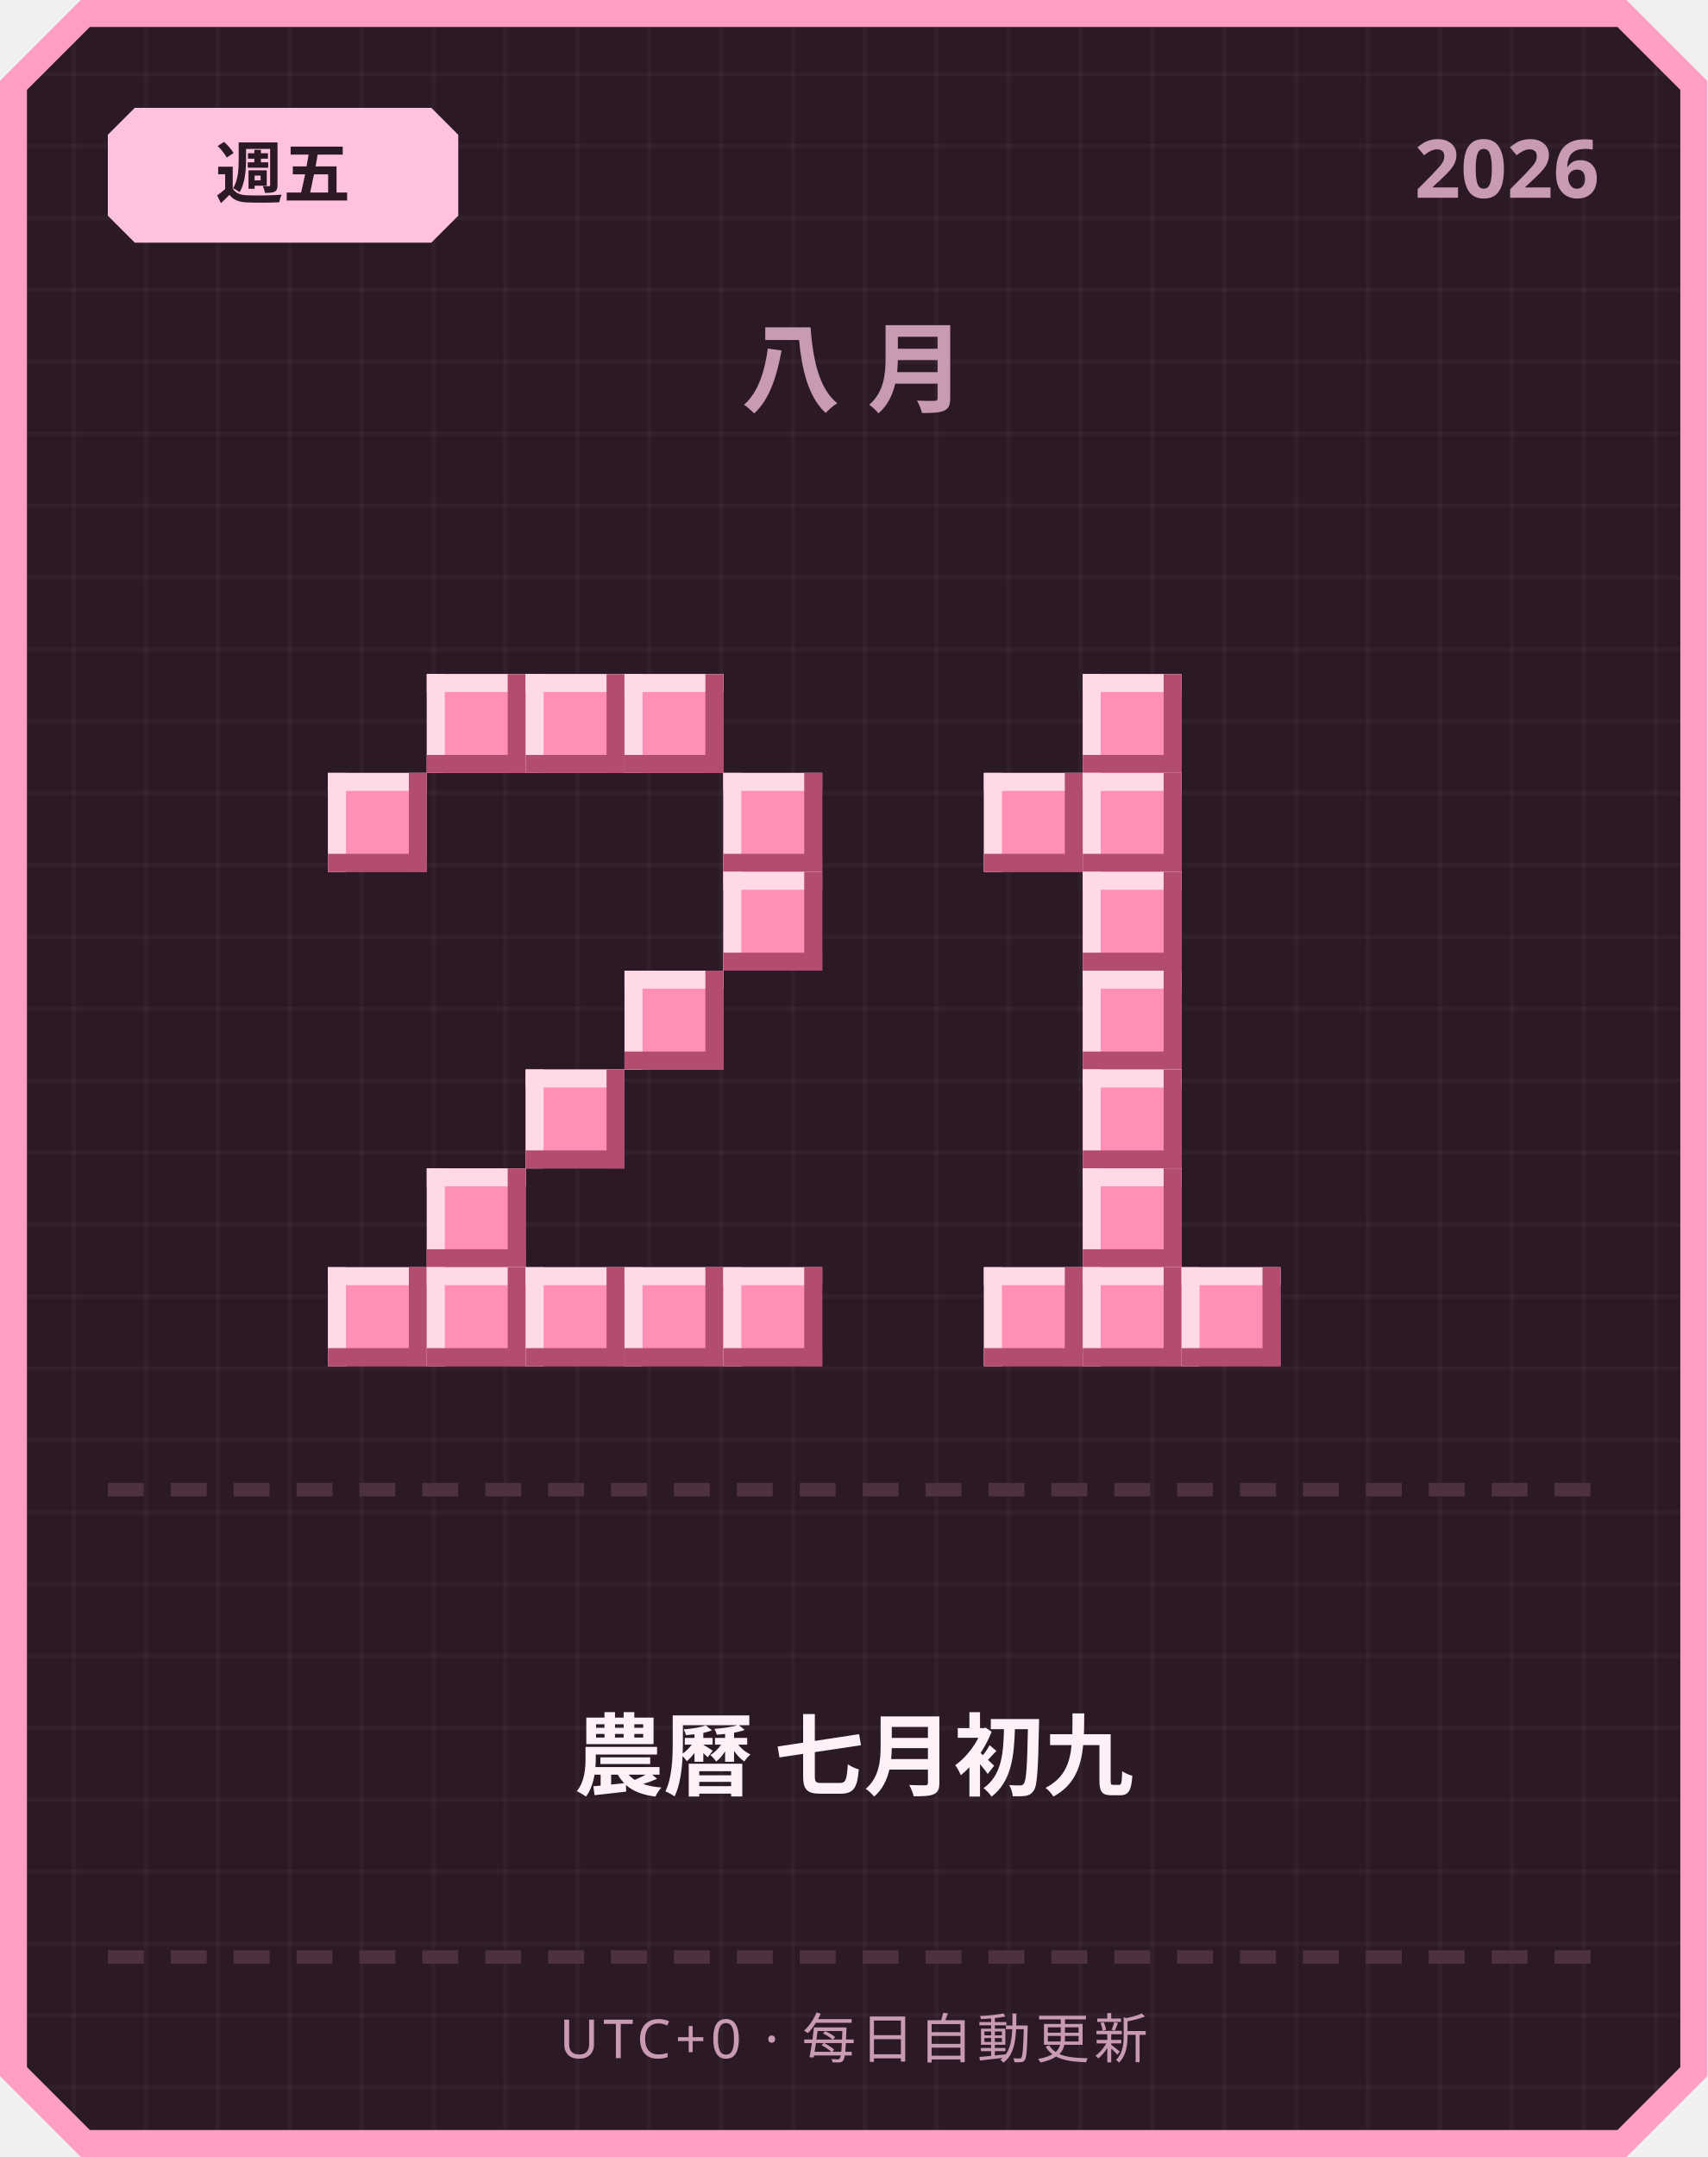
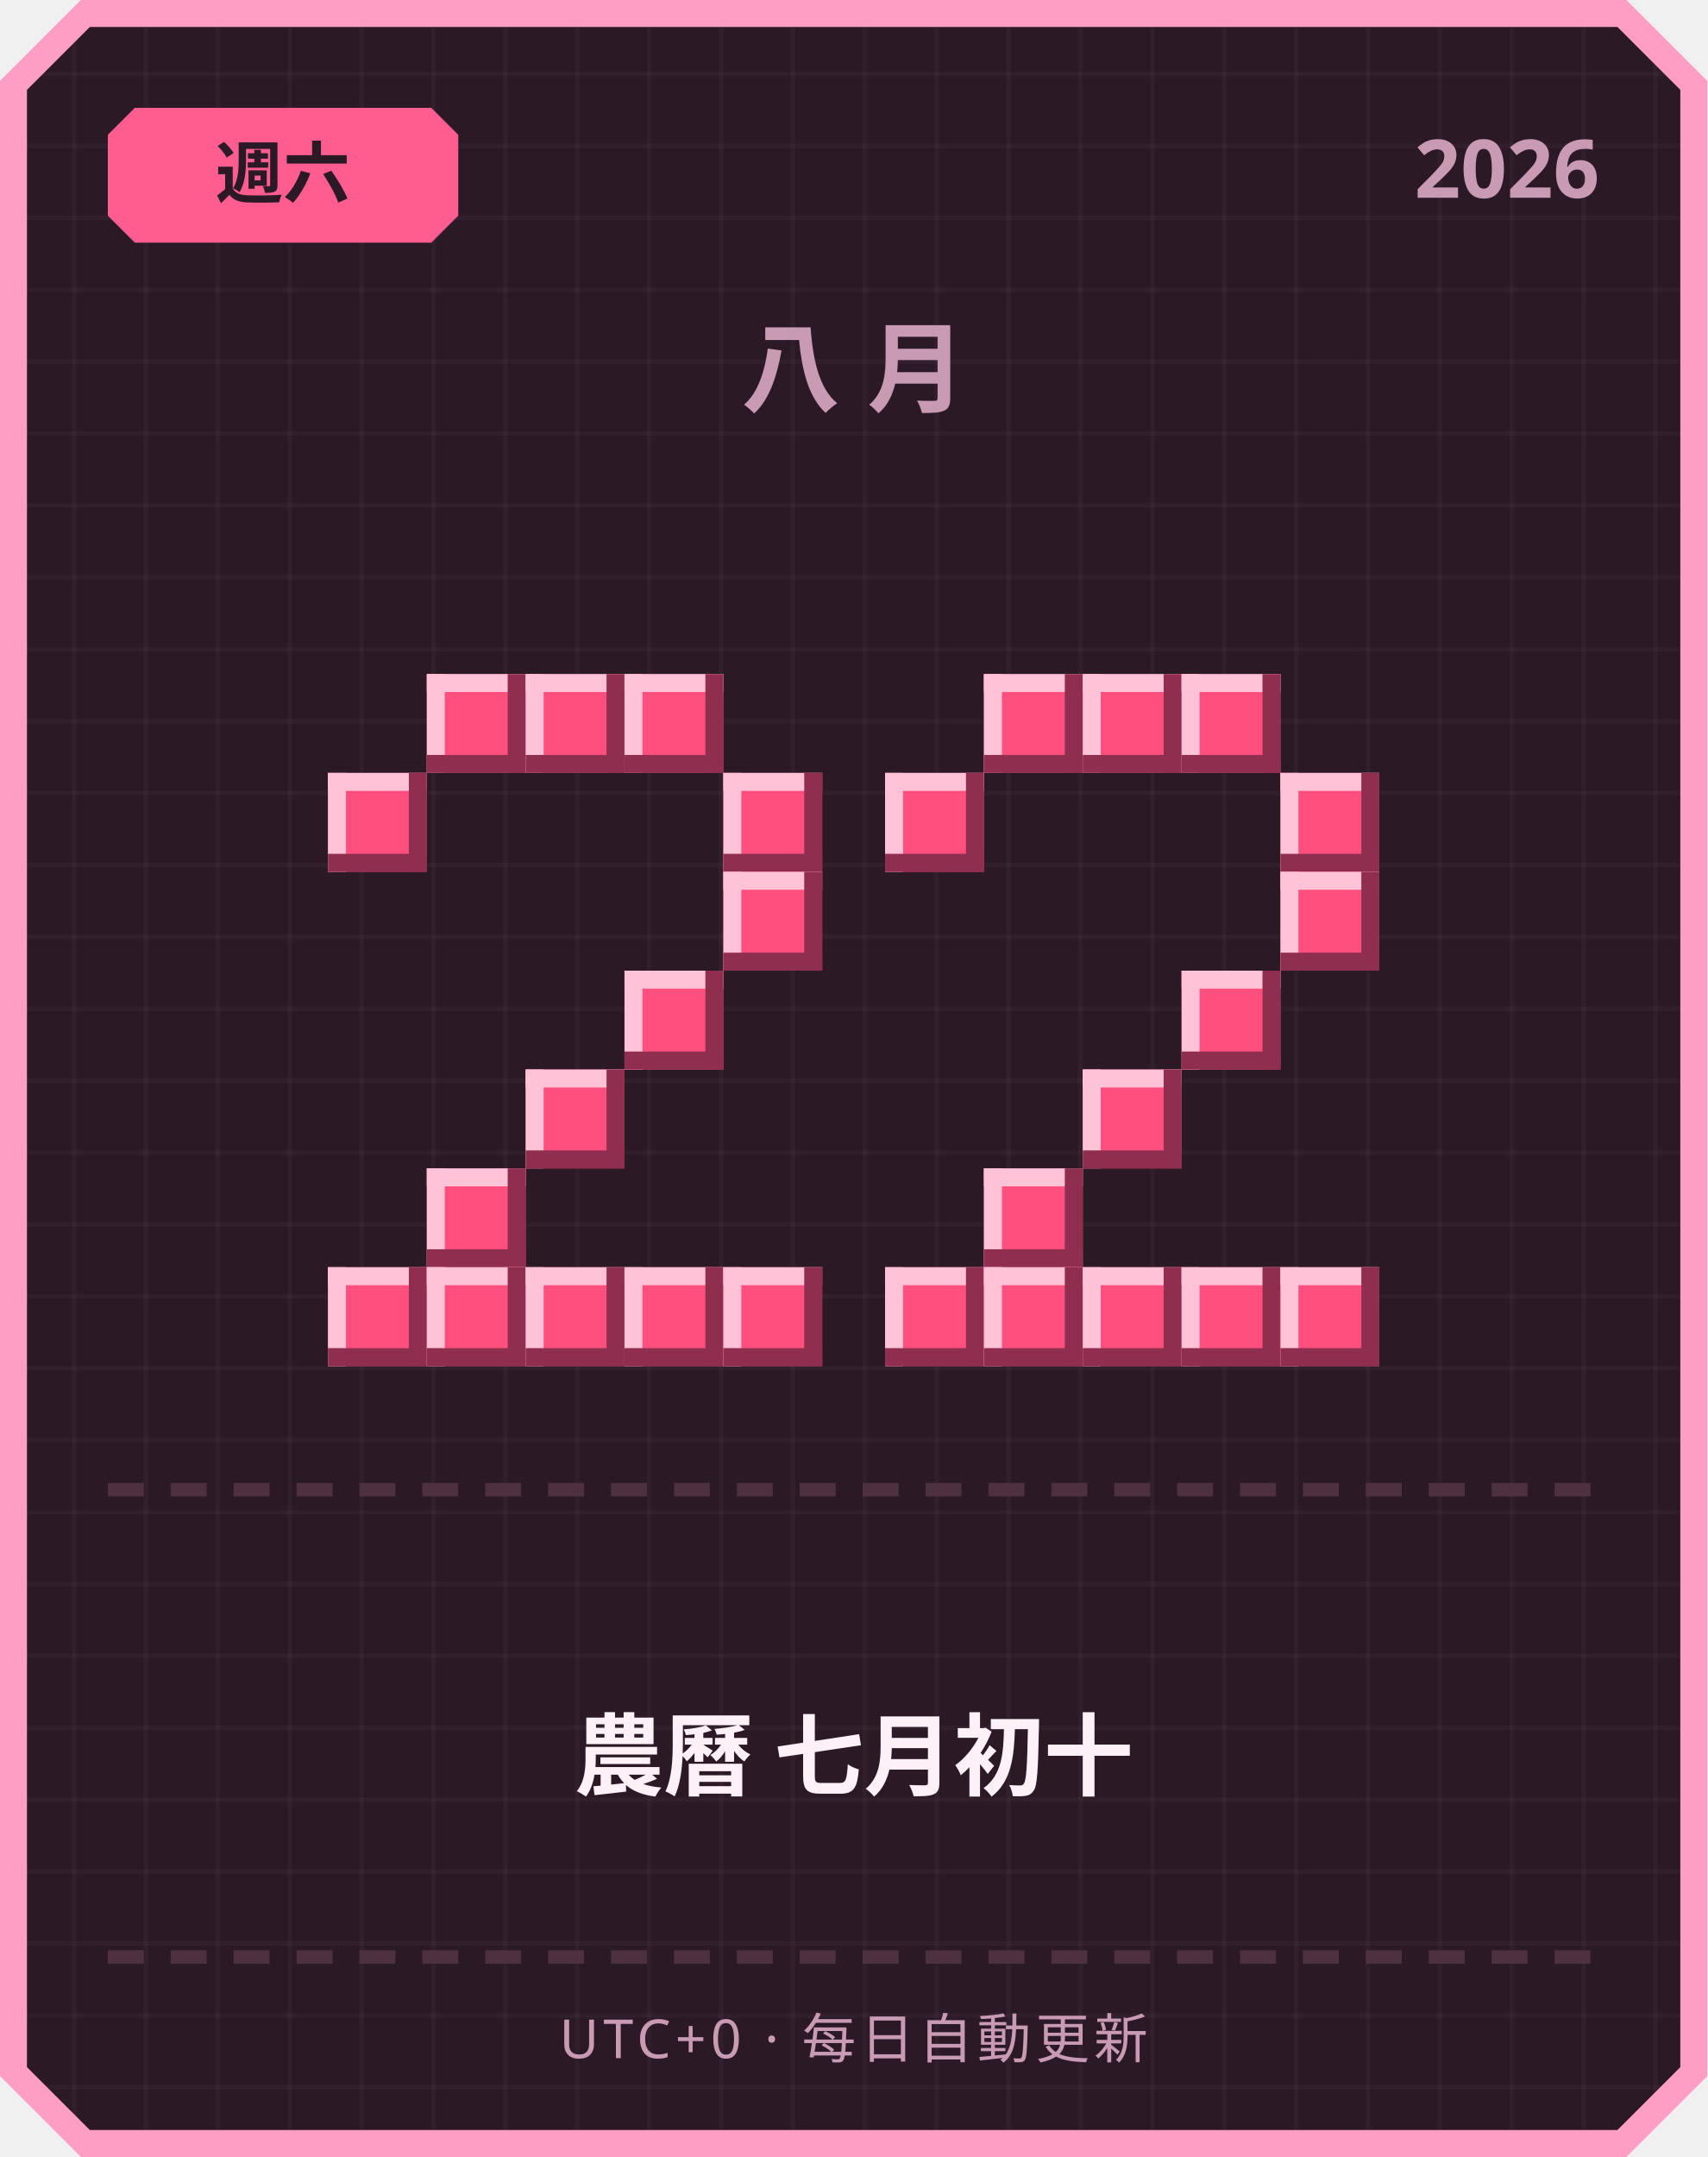
<svg xmlns="http://www.w3.org/2000/svg" width="380" height="480" viewBox="0 0 380 480">
  <defs>
    <pattern id="grid" width="16" height="16" patternUnits="userSpaceOnUse">
      <rect width="16" height="16" fill="#2b1a26" />
      <rect width="1" height="16" fill="#ffffff" opacity="0.03" />
      <rect width="16" height="1" fill="#ffffff" opacity="0.03" />
    </pattern>
  </defs>
  <path d="M 18,0 L 362,0 L 380,18 L 380,462 L 362,480 L 18,480 L 0,462 L 0,18 Z" fill="#ff9ec4" />
  <path d="M 20,6 L 360,6 L 374,20 L 374,460 L 360,474 L 20,474 L 6,460 L 6,20 Z" fill="url(#grid)" />
-   <path d="M 30,24 L 96,24 L 102,30 L 102,48 L 96,54 L 30,54 L 24,48 L 24,30 Z" fill="#ffc2de" />
-   <text x="63" y="44" text-anchor="middle" font-family="'Segoe UI', sans-serif" font-size="15" font-weight="700" fill="#2b1a26">週五</text>
+   <path d="M 30,24 L 96,24 L 102,30 L 102,48 L 96,54 L 30,54 L 24,48 L 24,30 Z" fill="#ff5d8f" />
+   <text x="63" y="44" text-anchor="middle" font-family="'Segoe UI', sans-serif" font-size="15" font-weight="700" fill="#2b1a26">週六</text>
  <text x="356" y="44" text-anchor="end" font-family="'Segoe UI', sans-serif" font-size="18" font-weight="700" fill="#c99bb3">2026</text>
  <text x="190" y="90" text-anchor="middle" font-family="'Segoe UI', sans-serif" font-size="22" font-weight="700" letter-spacing="6" fill="#c99bb3">八月</text>
-   <rect x="95" y="150" width="22" height="22" fill="#ff8fb3" />
-   <rect x="95" y="150" width="22" height="4" fill="#ffd9e6" />
-   <rect x="95" y="150" width="4" height="22" fill="#ffd9e6" />
-   <rect x="95" y="168" width="22" height="4" fill="#b34d70" />
-   <rect x="113" y="150" width="4" height="22" fill="#b34d70" />
-   <rect x="117" y="150" width="22" height="22" fill="#ff8fb3" />
-   <rect x="117" y="150" width="22" height="4" fill="#ffd9e6" />
-   <rect x="117" y="150" width="4" height="22" fill="#ffd9e6" />
-   <rect x="117" y="168" width="22" height="4" fill="#b34d70" />
-   <rect x="135" y="150" width="4" height="22" fill="#b34d70" />
-   <rect x="139" y="150" width="22" height="22" fill="#ff8fb3" />
-   <rect x="139" y="150" width="22" height="4" fill="#ffd9e6" />
-   <rect x="139" y="150" width="4" height="22" fill="#ffd9e6" />
-   <rect x="139" y="168" width="22" height="4" fill="#b34d70" />
-   <rect x="157" y="150" width="4" height="22" fill="#b34d70" />
-   <rect x="73" y="172" width="22" height="22" fill="#ff8fb3" />
-   <rect x="73" y="172" width="22" height="4" fill="#ffd9e6" />
-   <rect x="73" y="172" width="4" height="22" fill="#ffd9e6" />
-   <rect x="73" y="190" width="22" height="4" fill="#b34d70" />
-   <rect x="91" y="172" width="4" height="22" fill="#b34d70" />
-   <rect x="161" y="172" width="22" height="22" fill="#ff8fb3" />
-   <rect x="161" y="172" width="22" height="4" fill="#ffd9e6" />
-   <rect x="161" y="172" width="4" height="22" fill="#ffd9e6" />
-   <rect x="161" y="190" width="22" height="4" fill="#b34d70" />
-   <rect x="179" y="172" width="4" height="22" fill="#b34d70" />
-   <rect x="161" y="194" width="22" height="22" fill="#ff8fb3" />
-   <rect x="161" y="194" width="22" height="4" fill="#ffd9e6" />
-   <rect x="161" y="194" width="4" height="22" fill="#ffd9e6" />
-   <rect x="161" y="212" width="22" height="4" fill="#b34d70" />
-   <rect x="179" y="194" width="4" height="22" fill="#b34d70" />
-   <rect x="139" y="216" width="22" height="22" fill="#ff8fb3" />
-   <rect x="139" y="216" width="22" height="4" fill="#ffd9e6" />
-   <rect x="139" y="216" width="4" height="22" fill="#ffd9e6" />
-   <rect x="139" y="234" width="22" height="4" fill="#b34d70" />
-   <rect x="157" y="216" width="4" height="22" fill="#b34d70" />
-   <rect x="117" y="238" width="22" height="22" fill="#ff8fb3" />
-   <rect x="117" y="238" width="22" height="4" fill="#ffd9e6" />
-   <rect x="117" y="238" width="4" height="22" fill="#ffd9e6" />
-   <rect x="117" y="256" width="22" height="4" fill="#b34d70" />
-   <rect x="135" y="238" width="4" height="22" fill="#b34d70" />
-   <rect x="95" y="260" width="22" height="22" fill="#ff8fb3" />
-   <rect x="95" y="260" width="22" height="4" fill="#ffd9e6" />
-   <rect x="95" y="260" width="4" height="22" fill="#ffd9e6" />
-   <rect x="95" y="278" width="22" height="4" fill="#b34d70" />
-   <rect x="113" y="260" width="4" height="22" fill="#b34d70" />
-   <rect x="73" y="282" width="22" height="22" fill="#ff8fb3" />
-   <rect x="73" y="282" width="22" height="4" fill="#ffd9e6" />
-   <rect x="73" y="282" width="4" height="22" fill="#ffd9e6" />
-   <rect x="73" y="300" width="22" height="4" fill="#b34d70" />
-   <rect x="91" y="282" width="4" height="22" fill="#b34d70" />
-   <rect x="95" y="282" width="22" height="22" fill="#ff8fb3" />
-   <rect x="95" y="282" width="22" height="4" fill="#ffd9e6" />
-   <rect x="95" y="282" width="4" height="22" fill="#ffd9e6" />
-   <rect x="95" y="300" width="22" height="4" fill="#b34d70" />
-   <rect x="113" y="282" width="4" height="22" fill="#b34d70" />
-   <rect x="117" y="282" width="22" height="22" fill="#ff8fb3" />
-   <rect x="117" y="282" width="22" height="4" fill="#ffd9e6" />
-   <rect x="117" y="282" width="4" height="22" fill="#ffd9e6" />
-   <rect x="117" y="300" width="22" height="4" fill="#b34d70" />
-   <rect x="135" y="282" width="4" height="22" fill="#b34d70" />
-   <rect x="139" y="282" width="22" height="22" fill="#ff8fb3" />
-   <rect x="139" y="282" width="22" height="4" fill="#ffd9e6" />
-   <rect x="139" y="282" width="4" height="22" fill="#ffd9e6" />
-   <rect x="139" y="300" width="22" height="4" fill="#b34d70" />
-   <rect x="157" y="282" width="4" height="22" fill="#b34d70" />
-   <rect x="161" y="282" width="22" height="22" fill="#ff8fb3" />
-   <rect x="161" y="282" width="22" height="4" fill="#ffd9e6" />
-   <rect x="161" y="282" width="4" height="22" fill="#ffd9e6" />
-   <rect x="161" y="300" width="22" height="4" fill="#b34d70" />
-   <rect x="179" y="282" width="4" height="22" fill="#b34d70" />
-   <rect x="241" y="150" width="22" height="22" fill="#ff8fb3" />
-   <rect x="241" y="150" width="22" height="4" fill="#ffd9e6" />
-   <rect x="241" y="150" width="4" height="22" fill="#ffd9e6" />
-   <rect x="241" y="168" width="22" height="4" fill="#b34d70" />
-   <rect x="259" y="150" width="4" height="22" fill="#b34d70" />
-   <rect x="219" y="172" width="22" height="22" fill="#ff8fb3" />
-   <rect x="219" y="172" width="22" height="4" fill="#ffd9e6" />
-   <rect x="219" y="172" width="4" height="22" fill="#ffd9e6" />
-   <rect x="219" y="190" width="22" height="4" fill="#b34d70" />
-   <rect x="237" y="172" width="4" height="22" fill="#b34d70" />
-   <rect x="241" y="172" width="22" height="22" fill="#ff8fb3" />
-   <rect x="241" y="172" width="22" height="4" fill="#ffd9e6" />
-   <rect x="241" y="172" width="4" height="22" fill="#ffd9e6" />
-   <rect x="241" y="190" width="22" height="4" fill="#b34d70" />
-   <rect x="259" y="172" width="4" height="22" fill="#b34d70" />
-   <rect x="241" y="194" width="22" height="22" fill="#ff8fb3" />
-   <rect x="241" y="194" width="22" height="4" fill="#ffd9e6" />
-   <rect x="241" y="194" width="4" height="22" fill="#ffd9e6" />
-   <rect x="241" y="212" width="22" height="4" fill="#b34d70" />
-   <rect x="259" y="194" width="4" height="22" fill="#b34d70" />
-   <rect x="241" y="216" width="22" height="22" fill="#ff8fb3" />
-   <rect x="241" y="216" width="22" height="4" fill="#ffd9e6" />
-   <rect x="241" y="216" width="4" height="22" fill="#ffd9e6" />
-   <rect x="241" y="234" width="22" height="4" fill="#b34d70" />
-   <rect x="259" y="216" width="4" height="22" fill="#b34d70" />
-   <rect x="241" y="238" width="22" height="22" fill="#ff8fb3" />
-   <rect x="241" y="238" width="22" height="4" fill="#ffd9e6" />
-   <rect x="241" y="238" width="4" height="22" fill="#ffd9e6" />
-   <rect x="241" y="256" width="22" height="4" fill="#b34d70" />
-   <rect x="259" y="238" width="4" height="22" fill="#b34d70" />
-   <rect x="241" y="260" width="22" height="22" fill="#ff8fb3" />
-   <rect x="241" y="260" width="22" height="4" fill="#ffd9e6" />
-   <rect x="241" y="260" width="4" height="22" fill="#ffd9e6" />
-   <rect x="241" y="278" width="22" height="4" fill="#b34d70" />
-   <rect x="259" y="260" width="4" height="22" fill="#b34d70" />
-   <rect x="219" y="282" width="22" height="22" fill="#ff8fb3" />
-   <rect x="219" y="282" width="22" height="4" fill="#ffd9e6" />
-   <rect x="219" y="282" width="4" height="22" fill="#ffd9e6" />
-   <rect x="219" y="300" width="22" height="4" fill="#b34d70" />
-   <rect x="237" y="282" width="4" height="22" fill="#b34d70" />
-   <rect x="241" y="282" width="22" height="22" fill="#ff8fb3" />
-   <rect x="241" y="282" width="22" height="4" fill="#ffd9e6" />
-   <rect x="241" y="282" width="4" height="22" fill="#ffd9e6" />
-   <rect x="241" y="300" width="22" height="4" fill="#b34d70" />
-   <rect x="259" y="282" width="4" height="22" fill="#b34d70" />
-   <rect x="263" y="282" width="22" height="22" fill="#ff8fb3" />
-   <rect x="263" y="282" width="22" height="4" fill="#ffd9e6" />
-   <rect x="263" y="282" width="4" height="22" fill="#ffd9e6" />
-   <rect x="263" y="300" width="22" height="4" fill="#b34d70" />
-   <rect x="281" y="282" width="4" height="22" fill="#b34d70" />
+   <rect x="95" y="150" width="22" height="22" fill="#ff4f7e" />
+   <rect x="95" y="150" width="22" height="4" fill="#ffc2d6" />
+   <rect x="95" y="150" width="4" height="22" fill="#ffc2d6" />
+   <rect x="95" y="168" width="22" height="4" fill="#8f2e4e" />
+   <rect x="113" y="150" width="4" height="22" fill="#8f2e4e" />
+   <rect x="117" y="150" width="22" height="22" fill="#ff4f7e" />
+   <rect x="117" y="150" width="22" height="4" fill="#ffc2d6" />
+   <rect x="117" y="150" width="4" height="22" fill="#ffc2d6" />
+   <rect x="117" y="168" width="22" height="4" fill="#8f2e4e" />
+   <rect x="135" y="150" width="4" height="22" fill="#8f2e4e" />
+   <rect x="139" y="150" width="22" height="22" fill="#ff4f7e" />
+   <rect x="139" y="150" width="22" height="4" fill="#ffc2d6" />
+   <rect x="139" y="150" width="4" height="22" fill="#ffc2d6" />
+   <rect x="139" y="168" width="22" height="4" fill="#8f2e4e" />
+   <rect x="157" y="150" width="4" height="22" fill="#8f2e4e" />
+   <rect x="73" y="172" width="22" height="22" fill="#ff4f7e" />
+   <rect x="73" y="172" width="22" height="4" fill="#ffc2d6" />
+   <rect x="73" y="172" width="4" height="22" fill="#ffc2d6" />
+   <rect x="73" y="190" width="22" height="4" fill="#8f2e4e" />
+   <rect x="91" y="172" width="4" height="22" fill="#8f2e4e" />
+   <rect x="161" y="172" width="22" height="22" fill="#ff4f7e" />
+   <rect x="161" y="172" width="22" height="4" fill="#ffc2d6" />
+   <rect x="161" y="172" width="4" height="22" fill="#ffc2d6" />
+   <rect x="161" y="190" width="22" height="4" fill="#8f2e4e" />
+   <rect x="179" y="172" width="4" height="22" fill="#8f2e4e" />
+   <rect x="161" y="194" width="22" height="22" fill="#ff4f7e" />
+   <rect x="161" y="194" width="22" height="4" fill="#ffc2d6" />
+   <rect x="161" y="194" width="4" height="22" fill="#ffc2d6" />
+   <rect x="161" y="212" width="22" height="4" fill="#8f2e4e" />
+   <rect x="179" y="194" width="4" height="22" fill="#8f2e4e" />
+   <rect x="139" y="216" width="22" height="22" fill="#ff4f7e" />
+   <rect x="139" y="216" width="22" height="4" fill="#ffc2d6" />
+   <rect x="139" y="216" width="4" height="22" fill="#ffc2d6" />
+   <rect x="139" y="234" width="22" height="4" fill="#8f2e4e" />
+   <rect x="157" y="216" width="4" height="22" fill="#8f2e4e" />
+   <rect x="117" y="238" width="22" height="22" fill="#ff4f7e" />
+   <rect x="117" y="238" width="22" height="4" fill="#ffc2d6" />
+   <rect x="117" y="238" width="4" height="22" fill="#ffc2d6" />
+   <rect x="117" y="256" width="22" height="4" fill="#8f2e4e" />
+   <rect x="135" y="238" width="4" height="22" fill="#8f2e4e" />
+   <rect x="95" y="260" width="22" height="22" fill="#ff4f7e" />
+   <rect x="95" y="260" width="22" height="4" fill="#ffc2d6" />
+   <rect x="95" y="260" width="4" height="22" fill="#ffc2d6" />
+   <rect x="95" y="278" width="22" height="4" fill="#8f2e4e" />
+   <rect x="113" y="260" width="4" height="22" fill="#8f2e4e" />
+   <rect x="73" y="282" width="22" height="22" fill="#ff4f7e" />
+   <rect x="73" y="282" width="22" height="4" fill="#ffc2d6" />
+   <rect x="73" y="282" width="4" height="22" fill="#ffc2d6" />
+   <rect x="73" y="300" width="22" height="4" fill="#8f2e4e" />
+   <rect x="91" y="282" width="4" height="22" fill="#8f2e4e" />
+   <rect x="95" y="282" width="22" height="22" fill="#ff4f7e" />
+   <rect x="95" y="282" width="22" height="4" fill="#ffc2d6" />
+   <rect x="95" y="282" width="4" height="22" fill="#ffc2d6" />
+   <rect x="95" y="300" width="22" height="4" fill="#8f2e4e" />
+   <rect x="113" y="282" width="4" height="22" fill="#8f2e4e" />
+   <rect x="117" y="282" width="22" height="22" fill="#ff4f7e" />
+   <rect x="117" y="282" width="22" height="4" fill="#ffc2d6" />
+   <rect x="117" y="282" width="4" height="22" fill="#ffc2d6" />
+   <rect x="117" y="300" width="22" height="4" fill="#8f2e4e" />
+   <rect x="135" y="282" width="4" height="22" fill="#8f2e4e" />
+   <rect x="139" y="282" width="22" height="22" fill="#ff4f7e" />
+   <rect x="139" y="282" width="22" height="4" fill="#ffc2d6" />
+   <rect x="139" y="282" width="4" height="22" fill="#ffc2d6" />
+   <rect x="139" y="300" width="22" height="4" fill="#8f2e4e" />
+   <rect x="157" y="282" width="4" height="22" fill="#8f2e4e" />
+   <rect x="161" y="282" width="22" height="22" fill="#ff4f7e" />
+   <rect x="161" y="282" width="22" height="4" fill="#ffc2d6" />
+   <rect x="161" y="282" width="4" height="22" fill="#ffc2d6" />
+   <rect x="161" y="300" width="22" height="4" fill="#8f2e4e" />
+   <rect x="179" y="282" width="4" height="22" fill="#8f2e4e" />
+   <rect x="219" y="150" width="22" height="22" fill="#ff4f7e" />
+   <rect x="219" y="150" width="22" height="4" fill="#ffc2d6" />
+   <rect x="219" y="150" width="4" height="22" fill="#ffc2d6" />
+   <rect x="219" y="168" width="22" height="4" fill="#8f2e4e" />
+   <rect x="237" y="150" width="4" height="22" fill="#8f2e4e" />
+   <rect x="241" y="150" width="22" height="22" fill="#ff4f7e" />
+   <rect x="241" y="150" width="22" height="4" fill="#ffc2d6" />
+   <rect x="241" y="150" width="4" height="22" fill="#ffc2d6" />
+   <rect x="241" y="168" width="22" height="4" fill="#8f2e4e" />
+   <rect x="259" y="150" width="4" height="22" fill="#8f2e4e" />
+   <rect x="263" y="150" width="22" height="22" fill="#ff4f7e" />
+   <rect x="263" y="150" width="22" height="4" fill="#ffc2d6" />
+   <rect x="263" y="150" width="4" height="22" fill="#ffc2d6" />
+   <rect x="263" y="168" width="22" height="4" fill="#8f2e4e" />
+   <rect x="281" y="150" width="4" height="22" fill="#8f2e4e" />
+   <rect x="197" y="172" width="22" height="22" fill="#ff4f7e" />
+   <rect x="197" y="172" width="22" height="4" fill="#ffc2d6" />
+   <rect x="197" y="172" width="4" height="22" fill="#ffc2d6" />
+   <rect x="197" y="190" width="22" height="4" fill="#8f2e4e" />
+   <rect x="215" y="172" width="4" height="22" fill="#8f2e4e" />
+   <rect x="285" y="172" width="22" height="22" fill="#ff4f7e" />
+   <rect x="285" y="172" width="22" height="4" fill="#ffc2d6" />
+   <rect x="285" y="172" width="4" height="22" fill="#ffc2d6" />
+   <rect x="285" y="190" width="22" height="4" fill="#8f2e4e" />
+   <rect x="303" y="172" width="4" height="22" fill="#8f2e4e" />
+   <rect x="285" y="194" width="22" height="22" fill="#ff4f7e" />
+   <rect x="285" y="194" width="22" height="4" fill="#ffc2d6" />
+   <rect x="285" y="194" width="4" height="22" fill="#ffc2d6" />
+   <rect x="285" y="212" width="22" height="4" fill="#8f2e4e" />
+   <rect x="303" y="194" width="4" height="22" fill="#8f2e4e" />
+   <rect x="263" y="216" width="22" height="22" fill="#ff4f7e" />
+   <rect x="263" y="216" width="22" height="4" fill="#ffc2d6" />
+   <rect x="263" y="216" width="4" height="22" fill="#ffc2d6" />
+   <rect x="263" y="234" width="22" height="4" fill="#8f2e4e" />
+   <rect x="281" y="216" width="4" height="22" fill="#8f2e4e" />
+   <rect x="241" y="238" width="22" height="22" fill="#ff4f7e" />
+   <rect x="241" y="238" width="22" height="4" fill="#ffc2d6" />
+   <rect x="241" y="238" width="4" height="22" fill="#ffc2d6" />
+   <rect x="241" y="256" width="22" height="4" fill="#8f2e4e" />
+   <rect x="259" y="238" width="4" height="22" fill="#8f2e4e" />
+   <rect x="219" y="260" width="22" height="22" fill="#ff4f7e" />
+   <rect x="219" y="260" width="22" height="4" fill="#ffc2d6" />
+   <rect x="219" y="260" width="4" height="22" fill="#ffc2d6" />
+   <rect x="219" y="278" width="22" height="4" fill="#8f2e4e" />
+   <rect x="237" y="260" width="4" height="22" fill="#8f2e4e" />
+   <rect x="197" y="282" width="22" height="22" fill="#ff4f7e" />
+   <rect x="197" y="282" width="22" height="4" fill="#ffc2d6" />
+   <rect x="197" y="282" width="4" height="22" fill="#ffc2d6" />
+   <rect x="197" y="300" width="22" height="4" fill="#8f2e4e" />
+   <rect x="215" y="282" width="4" height="22" fill="#8f2e4e" />
+   <rect x="219" y="282" width="22" height="22" fill="#ff4f7e" />
+   <rect x="219" y="282" width="22" height="4" fill="#ffc2d6" />
+   <rect x="219" y="282" width="4" height="22" fill="#ffc2d6" />
+   <rect x="219" y="300" width="22" height="4" fill="#8f2e4e" />
+   <rect x="237" y="282" width="4" height="22" fill="#8f2e4e" />
+   <rect x="241" y="282" width="22" height="22" fill="#ff4f7e" />
+   <rect x="241" y="282" width="22" height="4" fill="#ffc2d6" />
+   <rect x="241" y="282" width="4" height="22" fill="#ffc2d6" />
+   <rect x="241" y="300" width="22" height="4" fill="#8f2e4e" />
+   <rect x="259" y="282" width="4" height="22" fill="#8f2e4e" />
+   <rect x="263" y="282" width="22" height="22" fill="#ff4f7e" />
+   <rect x="263" y="282" width="22" height="4" fill="#ffc2d6" />
+   <rect x="263" y="282" width="4" height="22" fill="#ffc2d6" />
+   <rect x="263" y="300" width="22" height="4" fill="#8f2e4e" />
+   <rect x="281" y="282" width="4" height="22" fill="#8f2e4e" />
+   <rect x="285" y="282" width="22" height="22" fill="#ff4f7e" />
+   <rect x="285" y="282" width="22" height="4" fill="#ffc2d6" />
+   <rect x="285" y="282" width="4" height="22" fill="#ffc2d6" />
+   <rect x="285" y="300" width="22" height="4" fill="#8f2e4e" />
+   <rect x="303" y="282" width="4" height="22" fill="#8f2e4e" />
  <rect x="24" y="330" width="8" height="3" fill="#4d3140" />
  <rect x="38" y="330" width="8" height="3" fill="#4d3140" />
  <rect x="52" y="330" width="8" height="3" fill="#4d3140" />
  <rect x="66" y="330" width="8" height="3" fill="#4d3140" />
  <rect x="80" y="330" width="8" height="3" fill="#4d3140" />
  <rect x="94" y="330" width="8" height="3" fill="#4d3140" />
  <rect x="108" y="330" width="8" height="3" fill="#4d3140" />
  <rect x="122" y="330" width="8" height="3" fill="#4d3140" />
  <rect x="136" y="330" width="8" height="3" fill="#4d3140" />
  <rect x="150" y="330" width="8" height="3" fill="#4d3140" />
  <rect x="164" y="330" width="8" height="3" fill="#4d3140" />
  <rect x="178" y="330" width="8" height="3" fill="#4d3140" />
  <rect x="192" y="330" width="8" height="3" fill="#4d3140" />
  <rect x="206" y="330" width="8" height="3" fill="#4d3140" />
  <rect x="220" y="330" width="8" height="3" fill="#4d3140" />
  <rect x="234" y="330" width="8" height="3" fill="#4d3140" />
  <rect x="248" y="330" width="8" height="3" fill="#4d3140" />
  <rect x="262" y="330" width="8" height="3" fill="#4d3140" />
  <rect x="276" y="330" width="8" height="3" fill="#4d3140" />
  <rect x="290" y="330" width="8" height="3" fill="#4d3140" />
  <rect x="304" y="330" width="8" height="3" fill="#4d3140" />
  <rect x="318" y="330" width="8" height="3" fill="#4d3140" />
  <rect x="332" y="330" width="8" height="3" fill="#4d3140" />
  <rect x="346" y="330" width="8" height="3" fill="#4d3140" />
-   <text x="190" y="398" text-anchor="middle" font-family="'Segoe UI', 'Microsoft JhengHei', sans-serif" font-size="20" font-weight="700" fill="#fdf0f6">農曆 七月初九</text>
+   <text x="190" y="398" text-anchor="middle" font-family="'Segoe UI', 'Microsoft JhengHei', sans-serif" font-size="20" font-weight="700" fill="#fdf0f6">農曆 七月初十</text>
  <rect x="24" y="434" width="8" height="3" fill="#4d3140" />
  <rect x="38" y="434" width="8" height="3" fill="#4d3140" />
  <rect x="52" y="434" width="8" height="3" fill="#4d3140" />
  <rect x="66" y="434" width="8" height="3" fill="#4d3140" />
  <rect x="80" y="434" width="8" height="3" fill="#4d3140" />
  <rect x="94" y="434" width="8" height="3" fill="#4d3140" />
  <rect x="108" y="434" width="8" height="3" fill="#4d3140" />
  <rect x="122" y="434" width="8" height="3" fill="#4d3140" />
  <rect x="136" y="434" width="8" height="3" fill="#4d3140" />
  <rect x="150" y="434" width="8" height="3" fill="#4d3140" />
  <rect x="164" y="434" width="8" height="3" fill="#4d3140" />
  <rect x="178" y="434" width="8" height="3" fill="#4d3140" />
  <rect x="192" y="434" width="8" height="3" fill="#4d3140" />
  <rect x="206" y="434" width="8" height="3" fill="#4d3140" />
  <rect x="220" y="434" width="8" height="3" fill="#4d3140" />
  <rect x="234" y="434" width="8" height="3" fill="#4d3140" />
  <rect x="248" y="434" width="8" height="3" fill="#4d3140" />
  <rect x="262" y="434" width="8" height="3" fill="#4d3140" />
  <rect x="276" y="434" width="8" height="3" fill="#4d3140" />
  <rect x="290" y="434" width="8" height="3" fill="#4d3140" />
  <rect x="304" y="434" width="8" height="3" fill="#4d3140" />
  <rect x="318" y="434" width="8" height="3" fill="#4d3140" />
  <rect x="332" y="434" width="8" height="3" fill="#4d3140" />
  <rect x="346" y="434" width="8" height="3" fill="#4d3140" />
  <text x="190" y="458" text-anchor="middle" font-family="'Segoe UI', sans-serif" font-size="12" letter-spacing="1" fill="#c99bb3">UTC+0 · 每日自動更新</text>
</svg>
